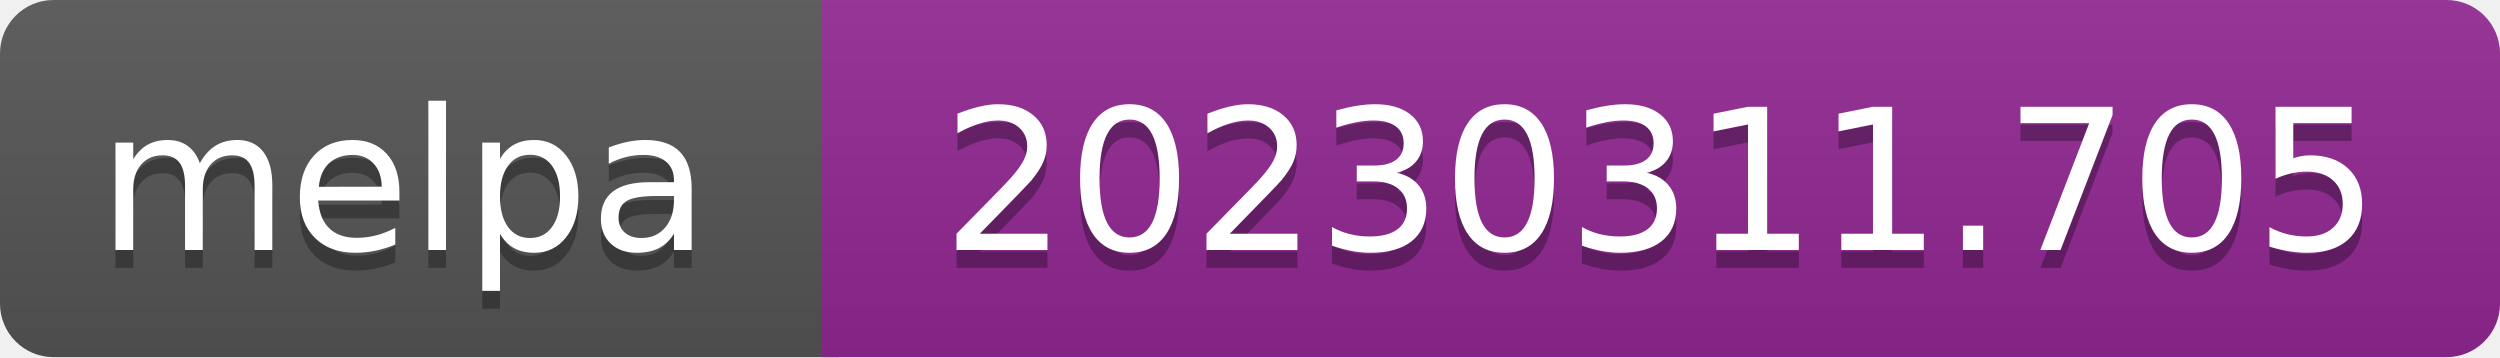
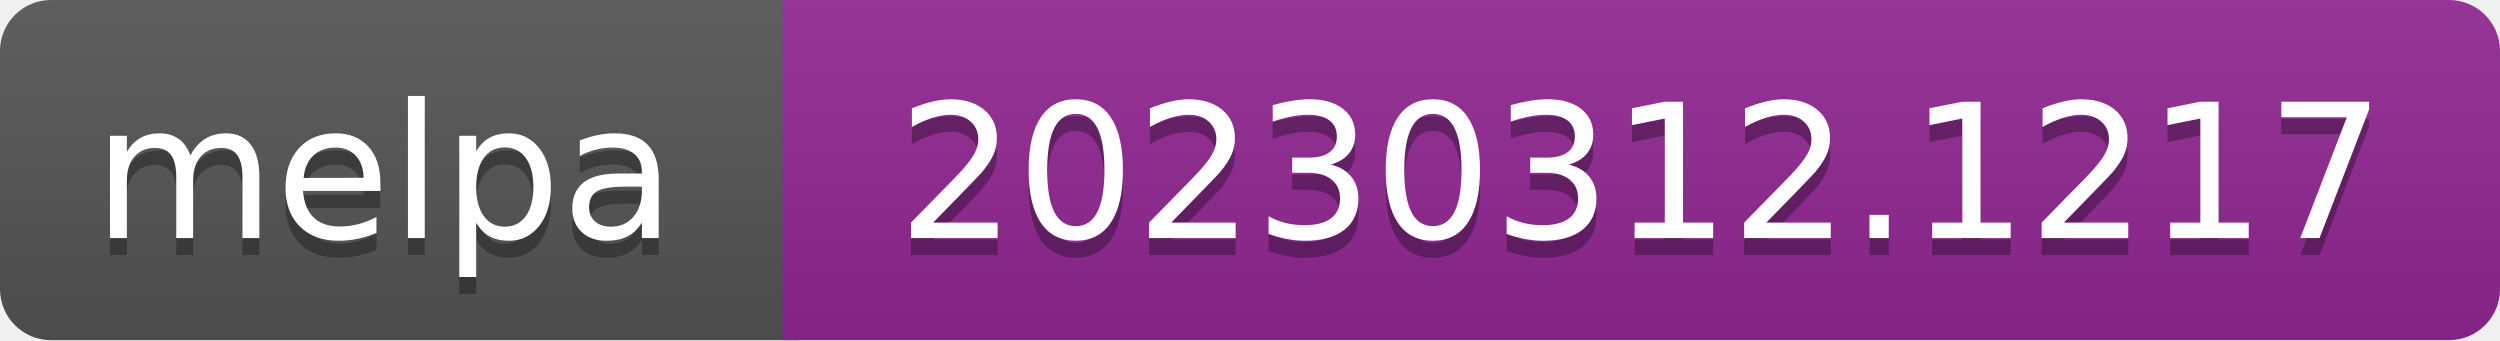
- <svg xmlns="http://www.w3.org/2000/svg" width="140" height="20" role="img" aria-label="melpa: 20230311.705">
+ <svg xmlns="http://www.w3.org/2000/svg" width="147" height="20" role="img" aria-label="melpa: 20230312.1217">
  <linearGradient id="s" x2="0" y2="100%">
    <stop offset="0" stop-color="#bbb" stop-opacity=".1" />
    <stop offset="1" stop-opacity=".1" />
  </linearGradient>
  <clipPath id="r">
-     <rect width="140" height="20" rx="3" fill="#fff" />
+     <rect width="147" height="20" rx="3" fill="#fff" />
  </clipPath>
  <g clip-path="url(#r)">
    <rect width="47" height="20" fill="#555" />
-     <rect x="46" width="140" height="20" fill="#922793" />
-     <rect width="140" height="20" fill="url(#s)" />
+     <rect x="46" width="147" height="20" fill="#922793" />
+     <rect width="147" height="20" fill="url(#s)" />
  </g>
  <g fill="#fff" text-anchor="middle" font-family="Verdana,Geneva,DejaVu Sans,sans-serif" font-size="110" text-rendering="geometricPrecision">
    <text aria-hidden="true" x="226" y="150" fill="#010101" fill-opacity=".3" transform="scale(.1)" textLength="343">melpa</text>
    <text x="226" y="140" transform="scale(.1)" fill="#fff" textLength="343">melpa</text>
-     <text aria-hidden="true" x="930" y="150" fill="#010101" fill-opacity=".3" transform="scale(.1)" textLength="805">20230311.705</text>
-     <text x="930" y="140" transform="scale(.1)" fill="#fff" textLength="805">20230311.705</text>
+     <text aria-hidden="true" x="965" y="150" fill="#010101" fill-opacity=".3" transform="scale(.1)" textLength="875">20230312.1217</text>
+     <text x="965" y="140" transform="scale(.1)" fill="#fff" textLength="875">20230312.1217</text>
  </g>
</svg>
